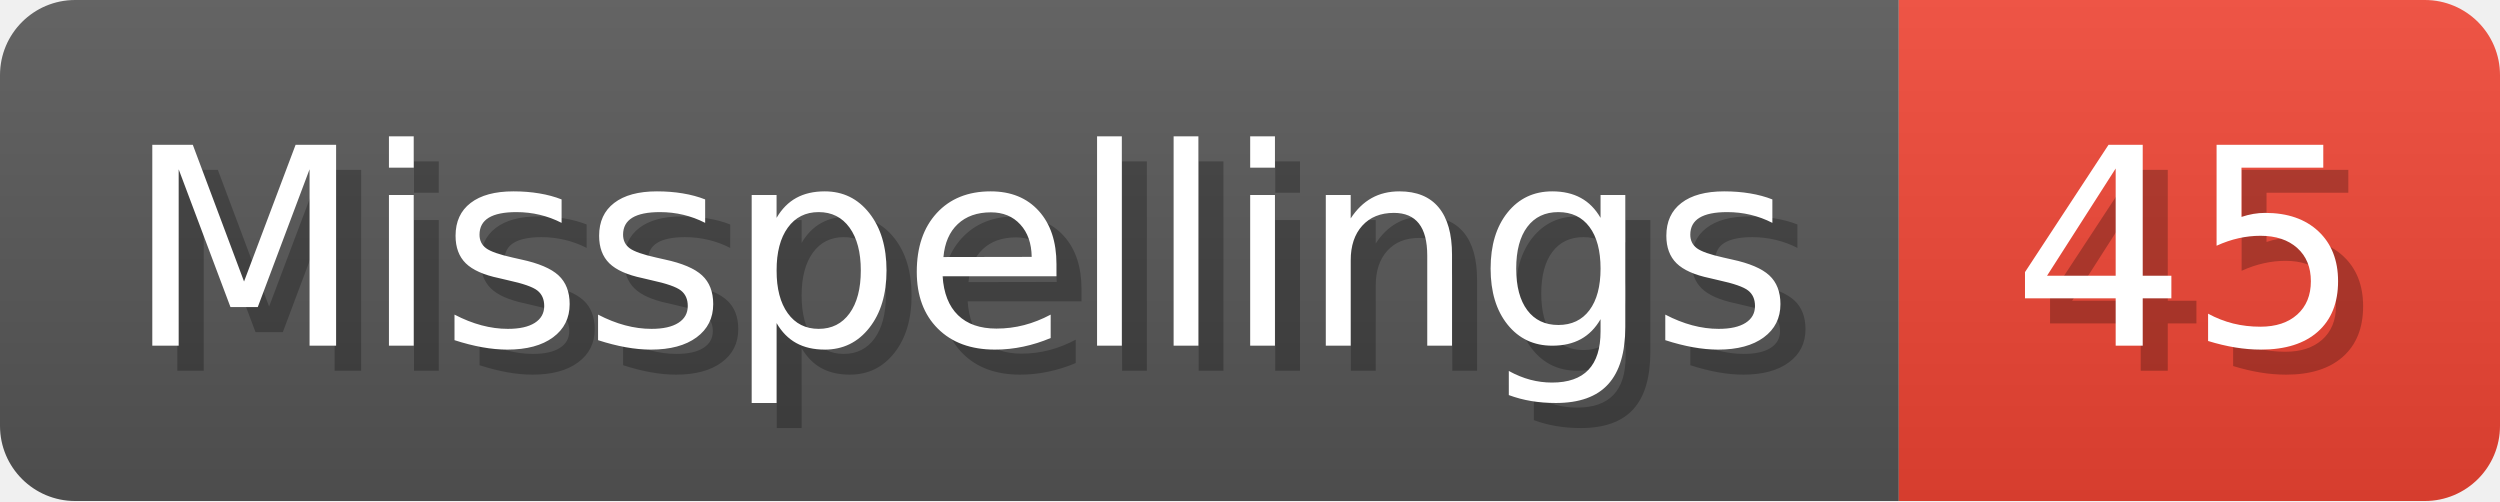
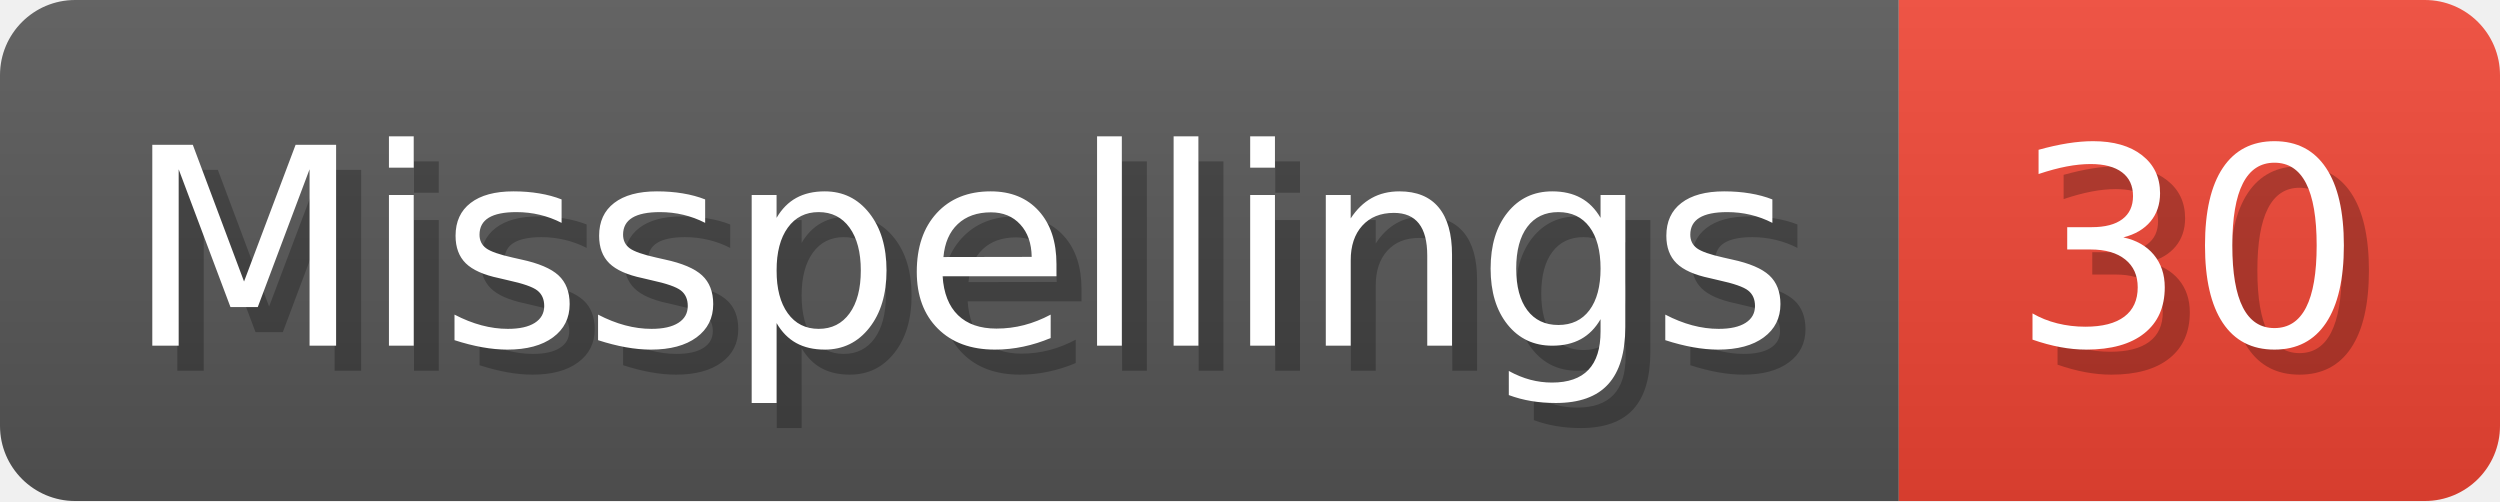
- <svg xmlns="http://www.w3.org/2000/svg" width="99.8" height="20" viewBox="0 0 998 200" role="img" aria-label="Misspellings: 45">
+ <svg xmlns="http://www.w3.org/2000/svg" width="99.8" height="20" viewBox="0 0 998 200" role="img" aria-label="Misspellings: 30">
  <linearGradient id="a" x2="0" y2="100%">
    <stop offset="0" stop-opacity=".1" stop-color="#EEE" />
    <stop offset="1" stop-opacity=".1" />
  </linearGradient>
  <mask id="m">
    <rect width="998" height="200" rx="30" fill="#FFF" />
  </mask>
  <g mask="url(#m)">
    <rect width="758" height="200" fill="#555" />
    <rect width="240" height="200" fill="#E43" x="758" />
    <rect width="998" height="200" fill="url(#a)" />
  </g>
  <g aria-hidden="true" fill="#fff" text-anchor="start" font-family="Verdana,DejaVu Sans,sans-serif" font-size="110">
    <text x="60" y="148" textLength="658" fill="#000" opacity="0.25">Misspellings</text>
    <text x="50" y="138" textLength="658">Misspellings</text>
-     <text x="813" y="148" textLength="140" fill="#000" opacity="0.25">45</text>
-     <text x="803" y="138" textLength="140">45</text>
+     <text x="813" y="148" textLength="140" fill="#000" opacity="0.25">30</text>
+     <text x="803" y="138" textLength="140">30</text>
  </g>
</svg>
